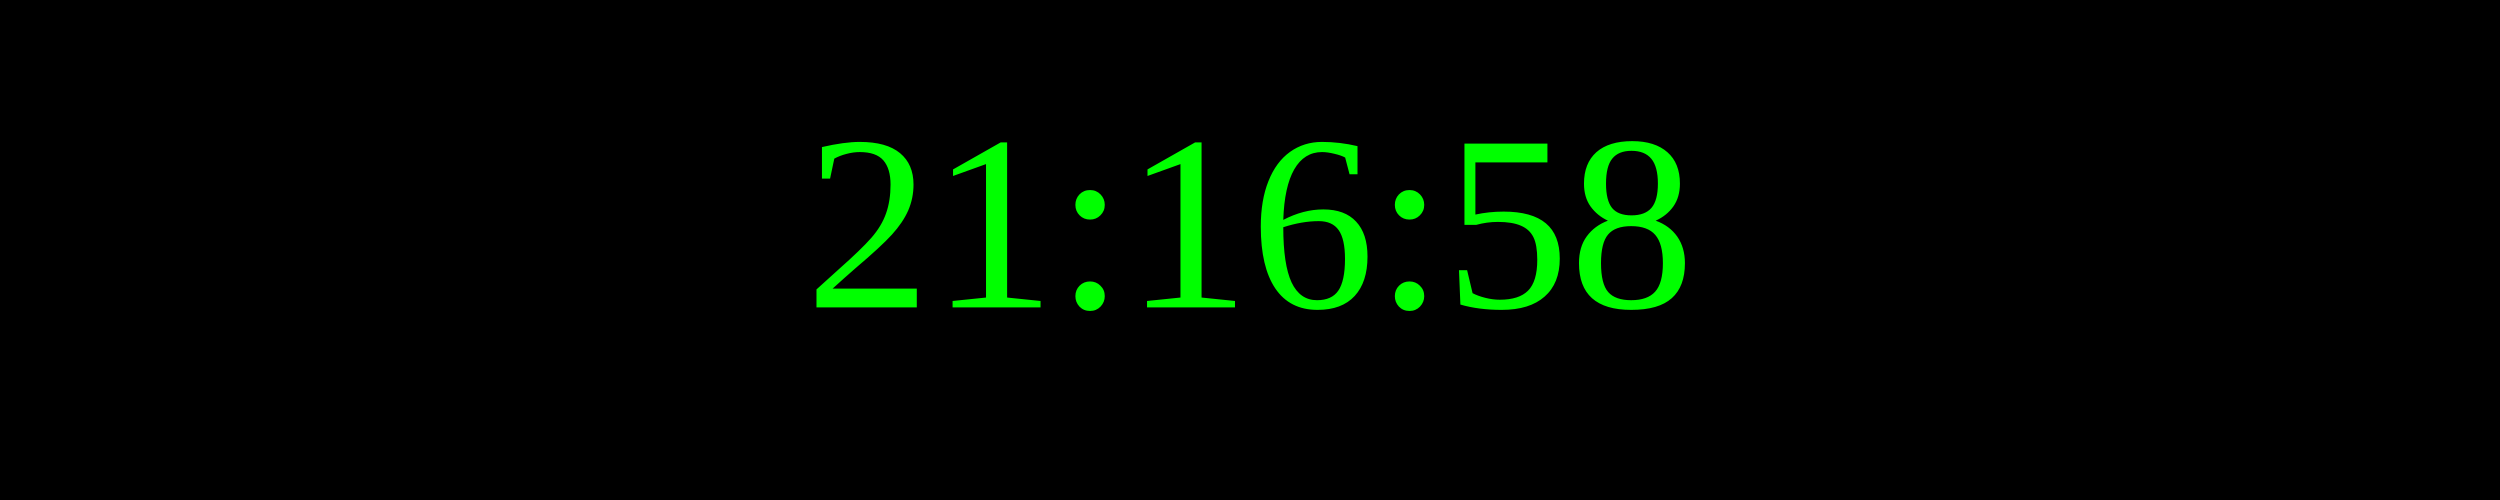
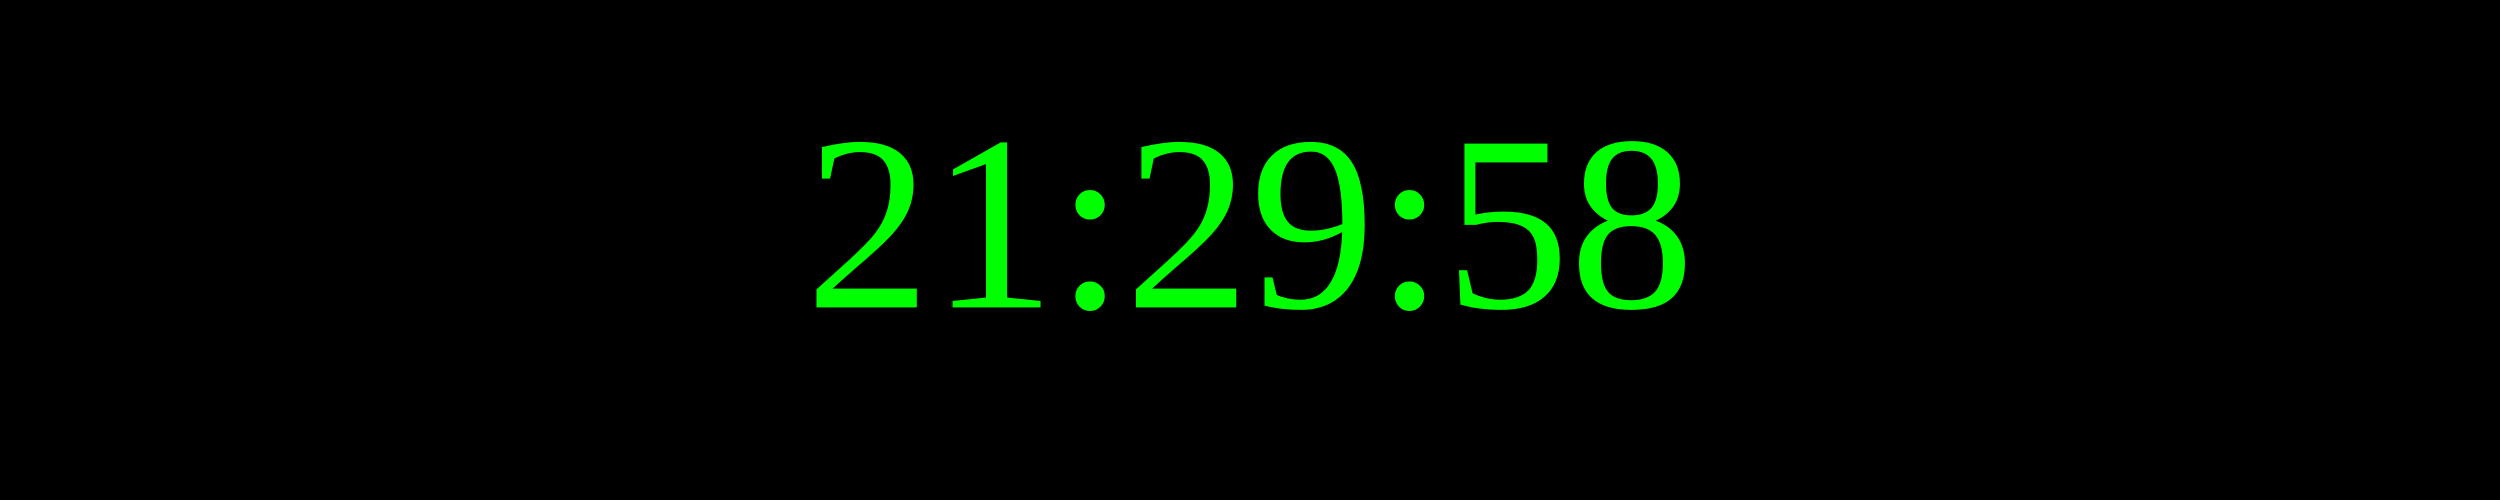
<svg xmlns="http://www.w3.org/2000/svg" width="250" height="50">
  <rect width="100%" height="100%" fill="black" />
  <text x="50%" y="50%" font-size="25" fill="lime" text-anchor="middle" dominant-baseline="middle">
- 21:16:58
+ 21:29:58
</text>
</svg>
